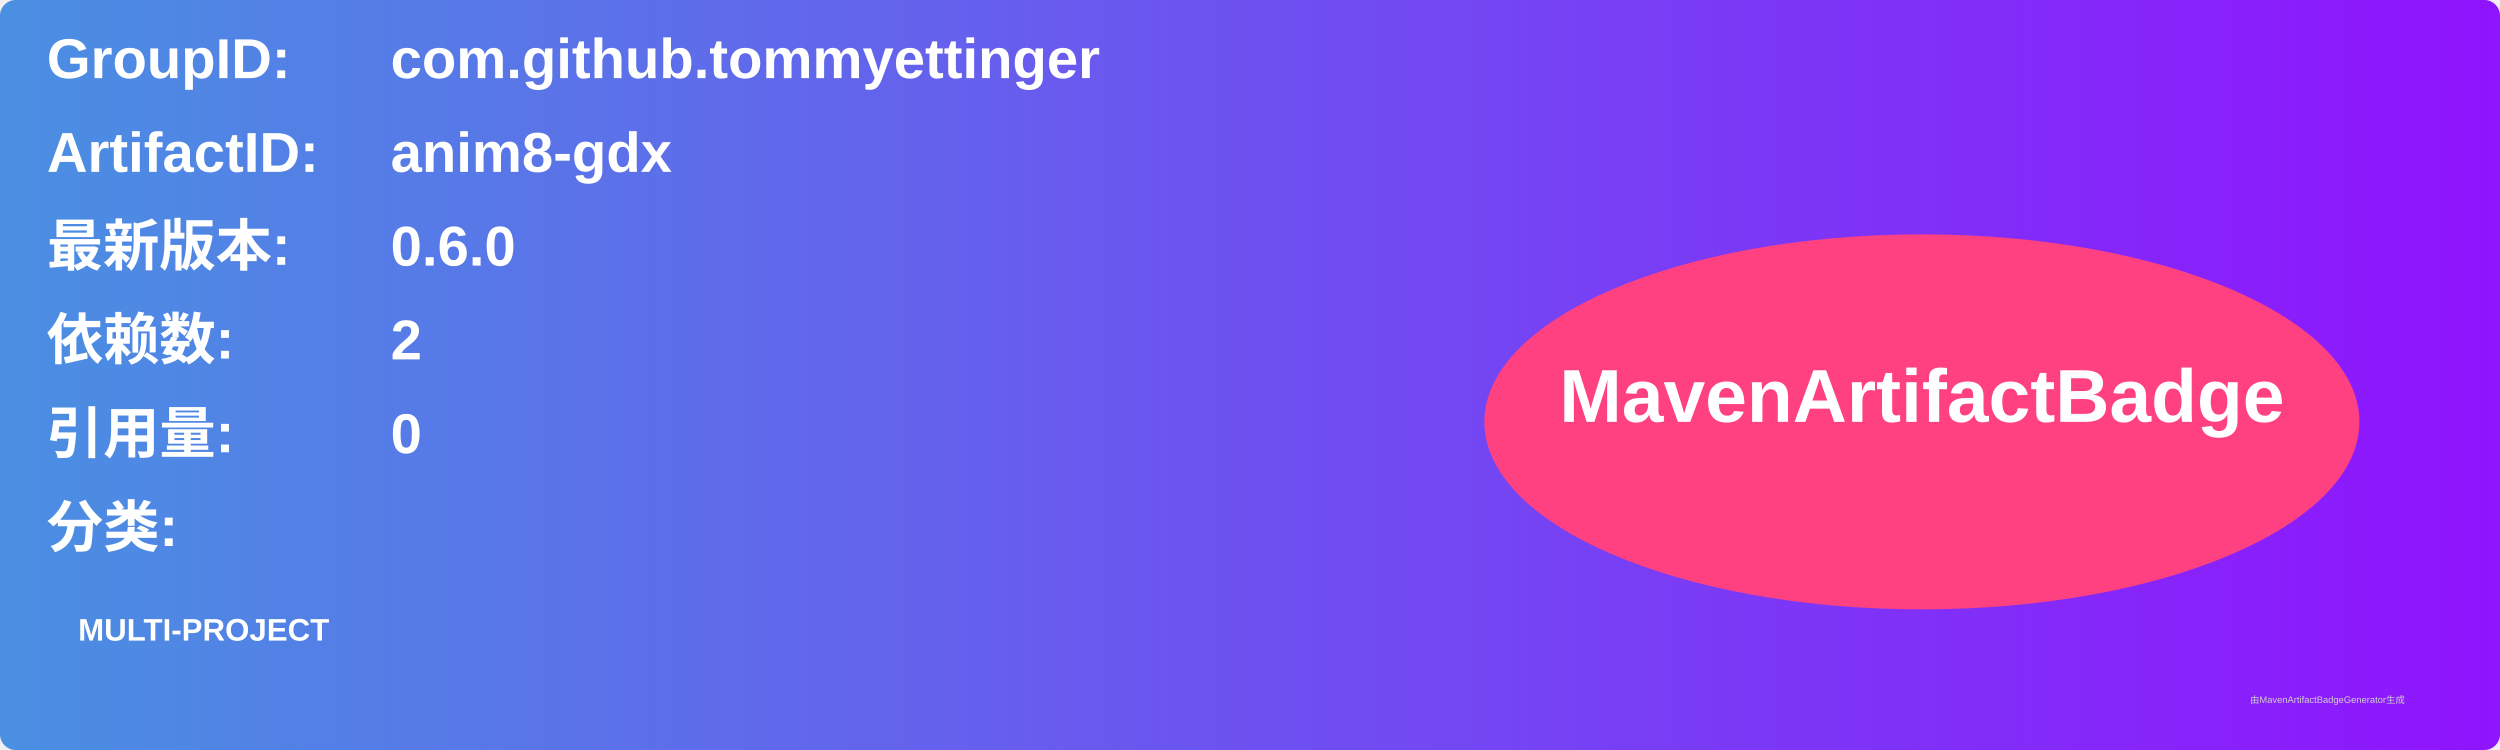
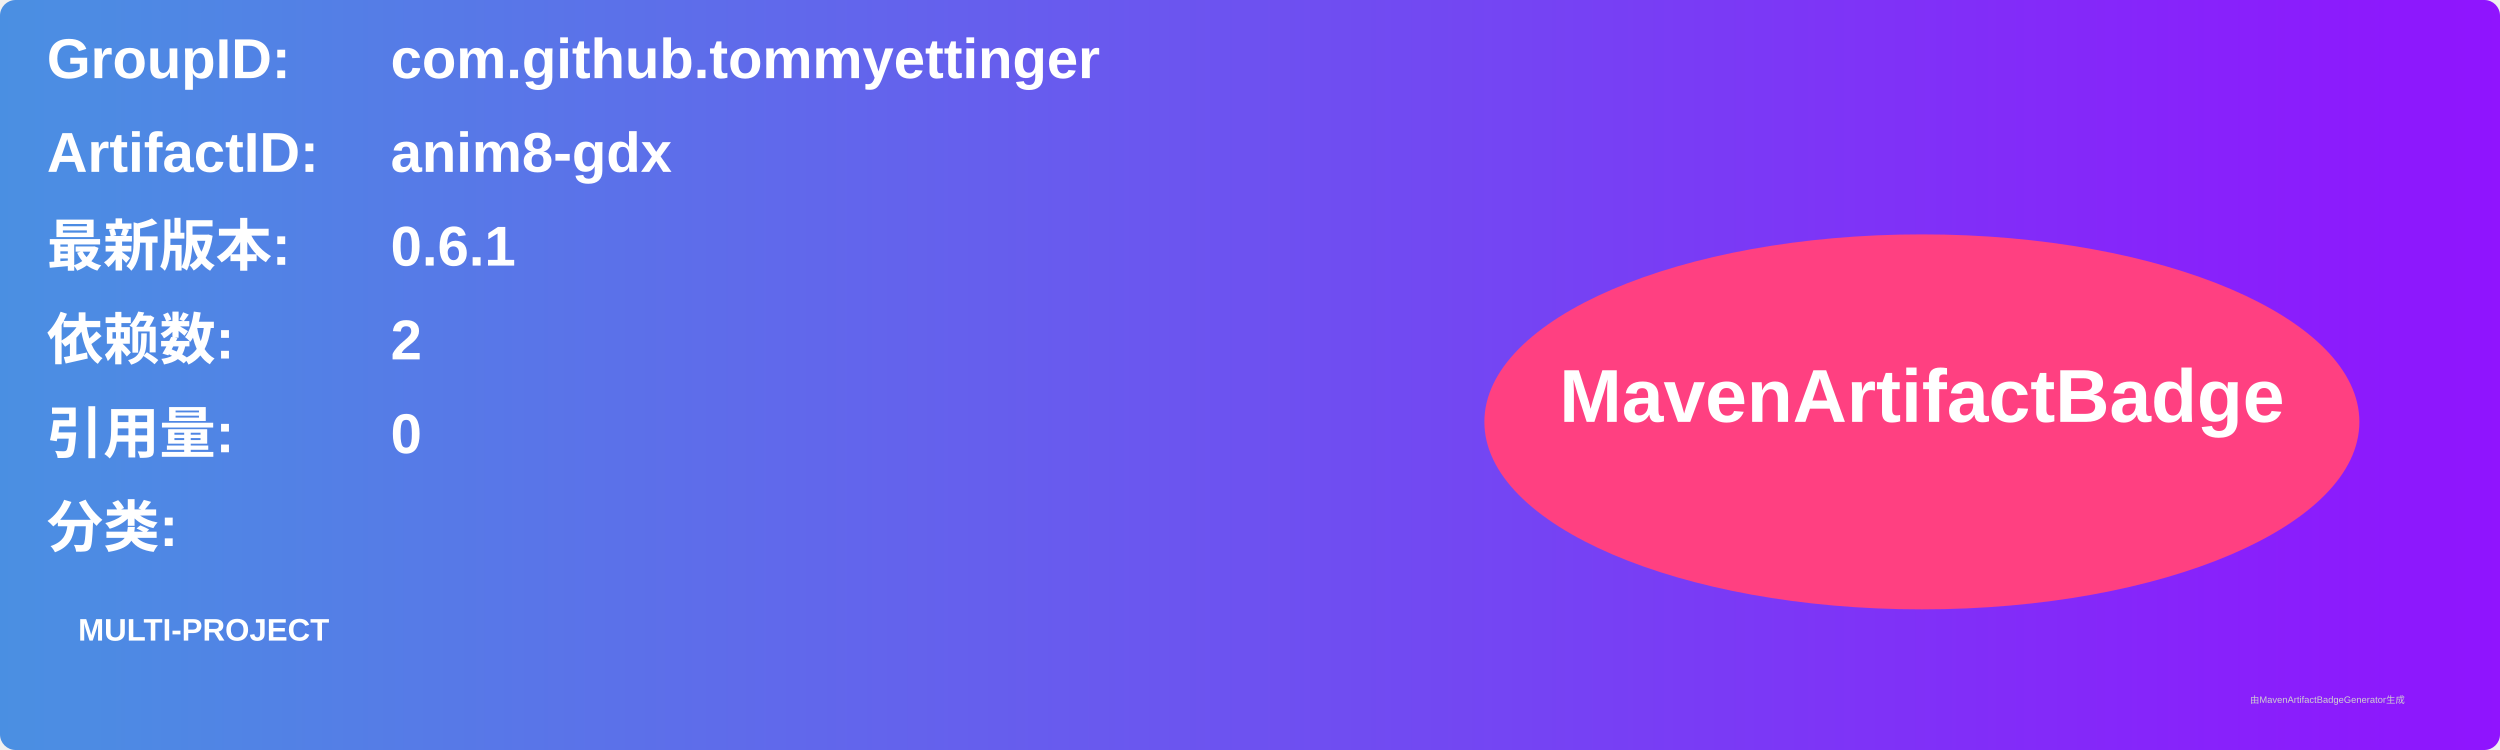
<svg xmlns="http://www.w3.org/2000/svg" width="800" height="240" viewBox="0 0 800 240">
  <linearGradient id="grad" x1="0%" y1="0%" x2="100%" y2="0%">
    <stop offset="0%" stop-color="#4a90e2" />
    <stop offset="100%" stop-color="#9013fe" />
  </linearGradient>
  <rect width="100%" height="100%" rx="5" ry="5" fill="url(#grad)" />
  <g transform="translate(15, 15)">
    <text x="0" y="10" font-family="Arial" font-size="18" fill="white" font-weight="bold" width="260">GroupID:</text>
    <text x="110" y="10" font-family="Arial" font-size="18" fill="white" font-weight="bold" width="460">com.github.tommyettinger</text>
    <text x="0" y="40" font-family="Arial" font-size="18" fill="white" font-weight="bold" width="260">ArtifactID:</text>
    <text x="110" y="40" font-family="Arial" font-size="18" fill="white" font-weight="bold" width="460">anim8-gdx</text>
    <text x="0" y="70" font-family="Arial" font-size="18" fill="white" font-weight="bold">最新版本:</text>
    <text x="110" y="70" font-family="Arial" font-size="18" fill="white" font-weight="bold">
-       <tspan font-weight="bold">0.6.0</tspan>
+       <tspan font-weight="bold">0.6.1</tspan>
    </text>
    <text x="0" y="100" font-family="Arial" font-size="18" fill="white" font-weight="bold">依赖数: </text>
    <text x="110" y="100" font-family="Arial" font-size="18" fill="white">
      <tspan font-weight="bold">2</tspan>
    </text>
    <text x="0" y="130" font-family="Arial" font-size="18" fill="white" font-weight="bold">引用量: </text>
    <text x="110" y="130" font-family="Arial" font-size="18" fill="white">
      <tspan font-weight="bold">0</tspan>
    </text>
    <text x="0" y="160" font-family="Arial" font-size="18" fill="white" font-weight="bold">分类:</text>
    <text x="10" y="190" font-family="Arial" font-size="10" fill="white">
      <tspan font-weight="bold">MULTI-PROJECT</tspan>
    </text>
    <ellipse cx="600" cy="120" rx="140" ry="60" fill="#ff4081" />
    <text x="600" y="120" text-anchor="middle" font-family="Arial" font-size="24" fill="white" font-weight="bold">MavenArtifactBadge</text>
  </g>
  <text x="720" y="225" font-family="Arial" font-size="3" fill="#d0d0d0">由MavenArtifactBadgeGenerator生成</text>
</svg>
